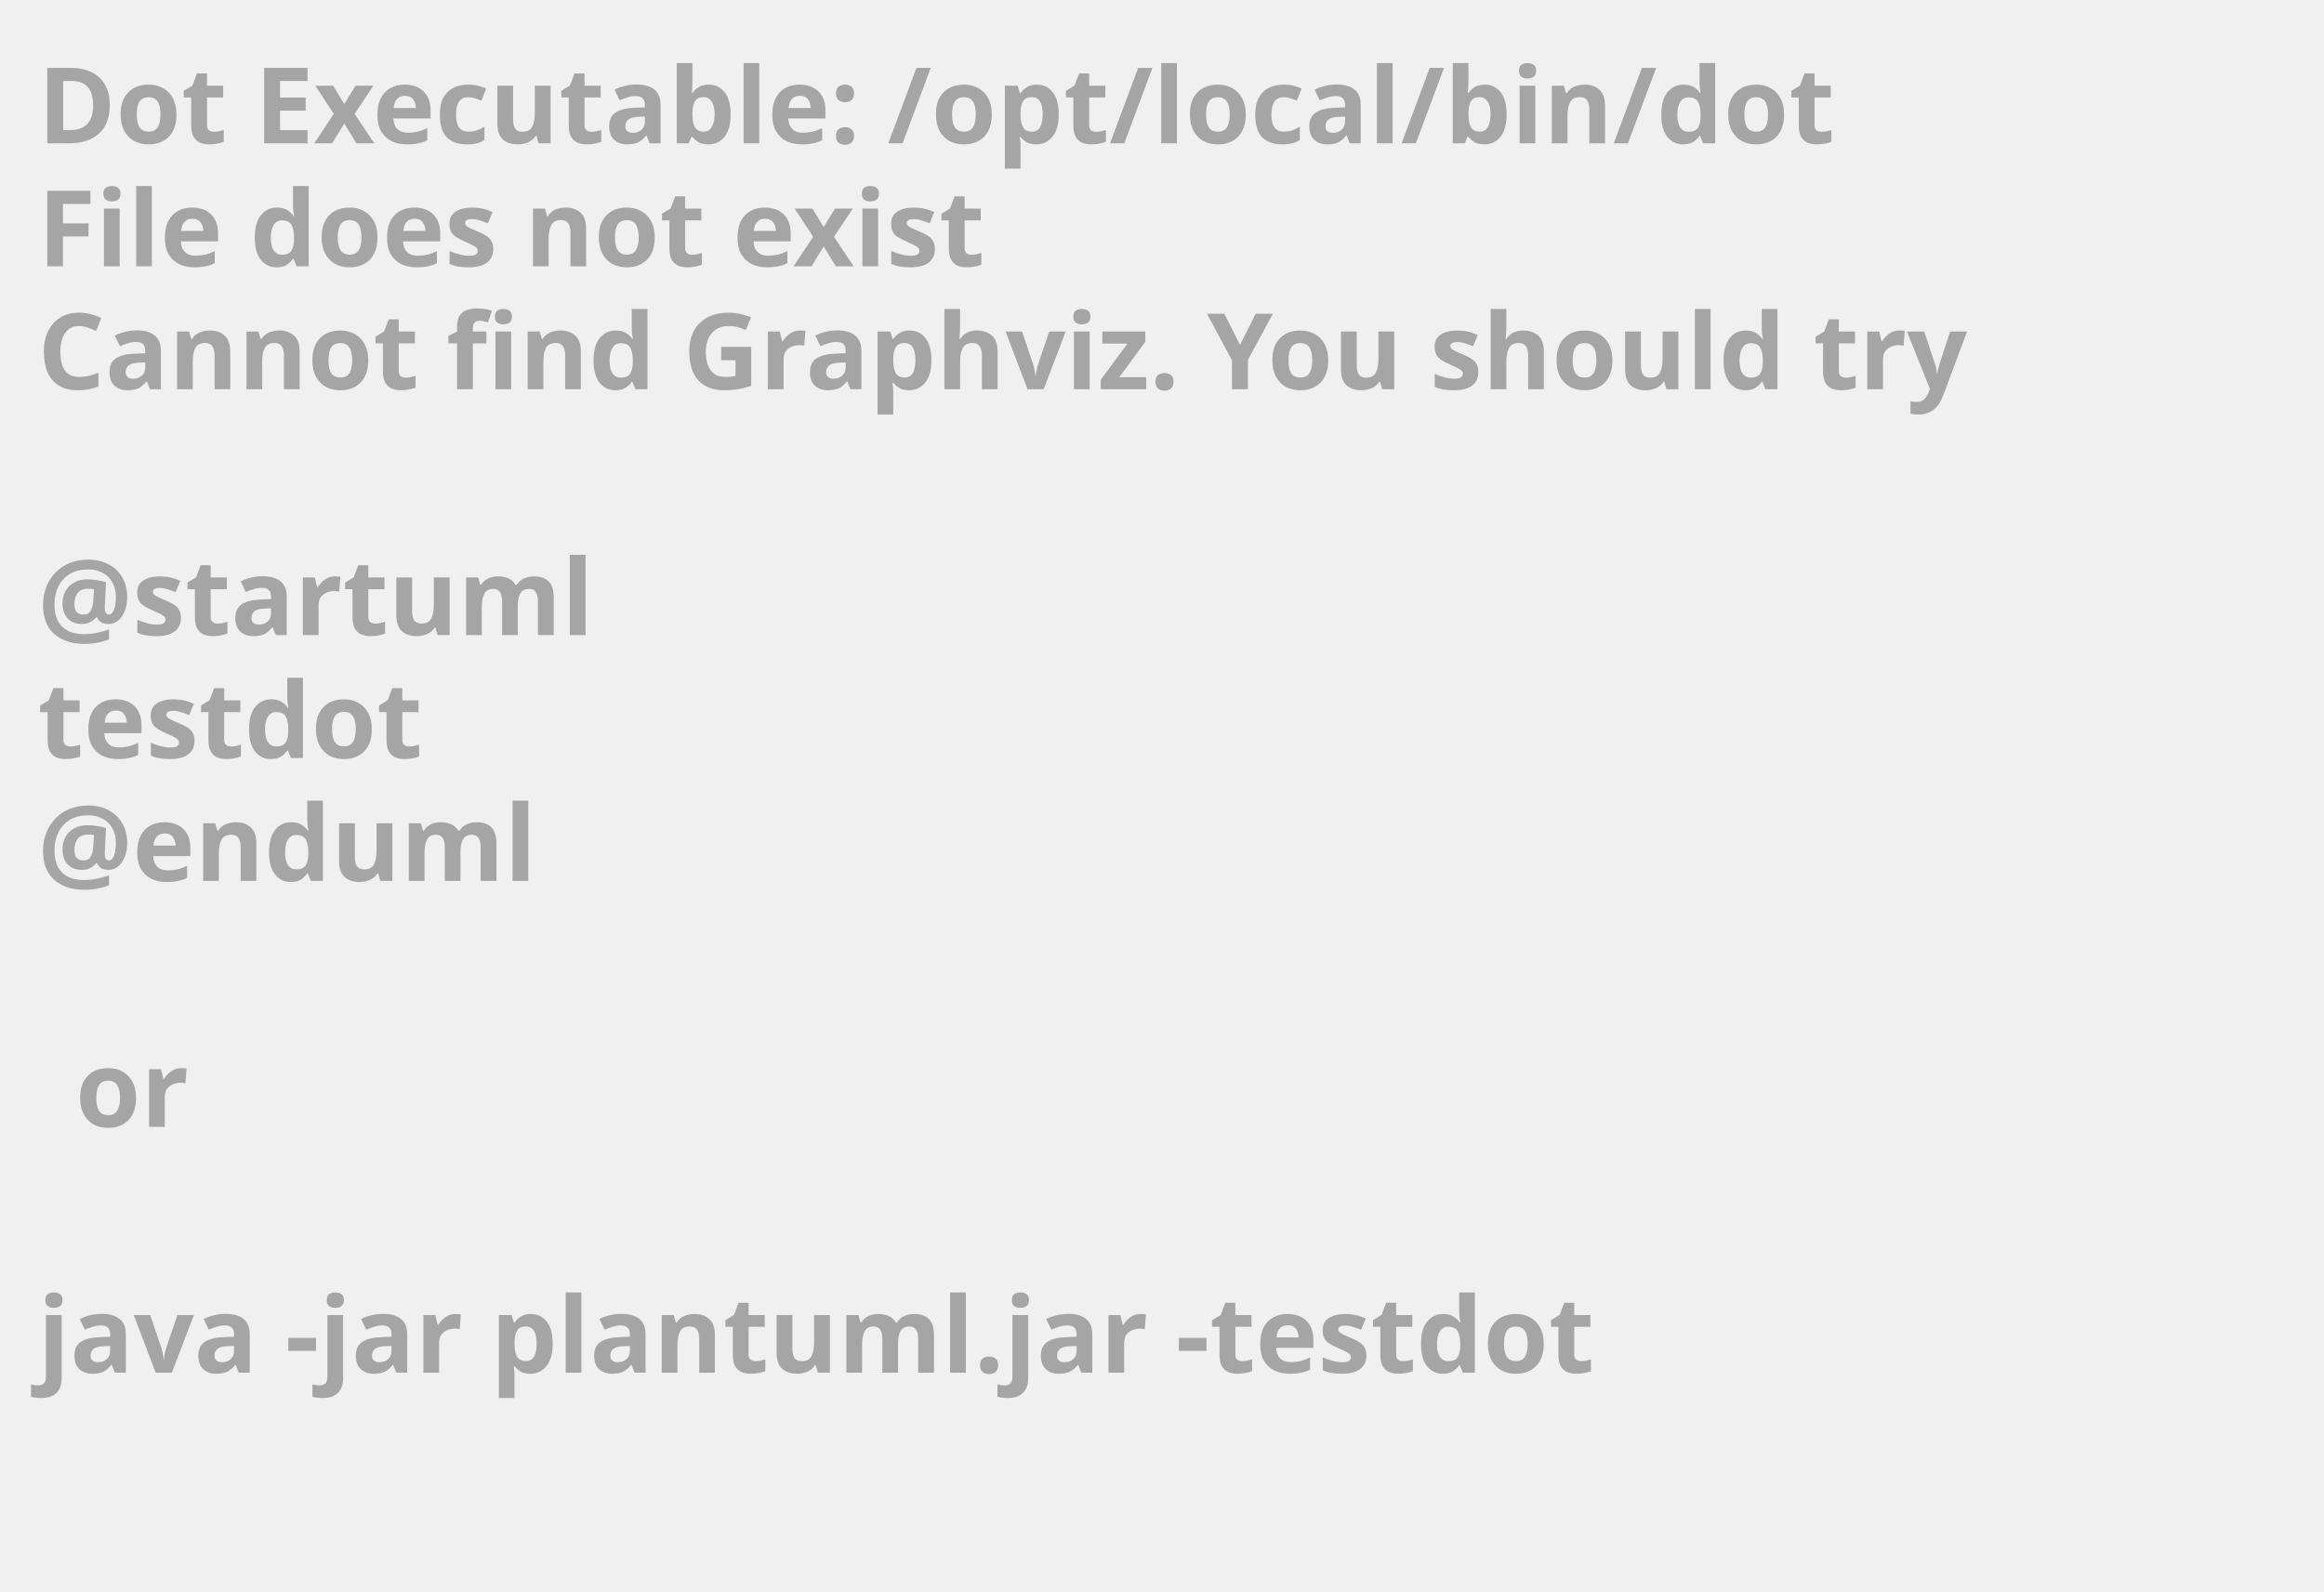
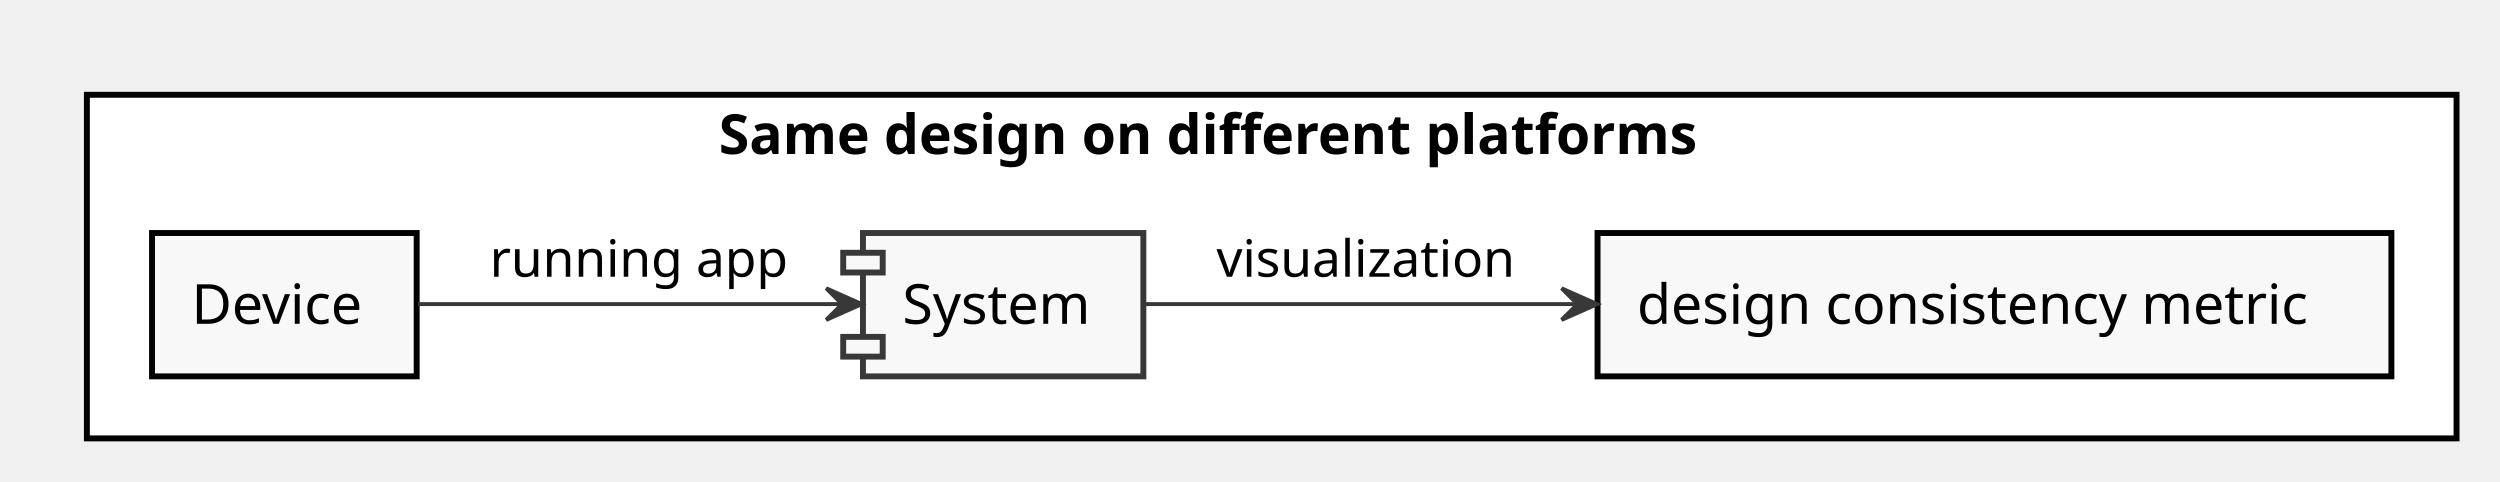
- <svg xmlns="http://www.w3.org/2000/svg" contentScriptType="application/ecmascript" contentStyleType="text/css" height="211px" preserveAspectRatio="none" style="width:308px;height:211px;background:#000000;" version="1.1" viewBox="0 0 308 211" width="308px" zoomAndPan="magnify">
+ <svg xmlns="http://www.w3.org/2000/svg" contentScriptType="application/ecmascript" contentStyleType="text/css" height="122px" preserveAspectRatio="none" style="width:633px;height:122px;" version="1.1" viewBox="0 0 633 122" width="633px" zoomAndPan="magnify">
  <defs />
  <g>
-     <text fill="#A5A5A5" font-family="sans-serif" font-size="14" font-weight="bold" lengthAdjust="spacingAndGlyphs" textLength="261" x="5" y="19">Dot Executable: /opt/local/bin/dot</text>
-     <text fill="#A5A5A5" font-family="sans-serif" font-size="14" font-weight="bold" lengthAdjust="spacingAndGlyphs" textLength="145" x="5" y="35.297">File does not exist</text>
-     <text fill="#A5A5A5" font-family="sans-serif" font-size="14" font-weight="bold" lengthAdjust="spacingAndGlyphs" textLength="291" x="5" y="51.594">Cannot find Graphviz. You should try</text>
-     <text fill="#A5A5A5" font-family="sans-serif" font-size="14" font-weight="bold" lengthAdjust="spacingAndGlyphs" textLength="0" x="10" y="67.891" />
-     <text fill="#A5A5A5" font-family="sans-serif" font-size="14" font-weight="bold" lengthAdjust="spacingAndGlyphs" textLength="79" x="5" y="84.188">@startuml</text>
-     <text fill="#A5A5A5" font-family="sans-serif" font-size="14" font-weight="bold" lengthAdjust="spacingAndGlyphs" textLength="57" x="5" y="100.484">testdot</text>
-     <text fill="#A5A5A5" font-family="sans-serif" font-size="14" font-weight="bold" lengthAdjust="spacingAndGlyphs" textLength="72" x="5" y="116.781">@enduml</text>
-     <text fill="#A5A5A5" font-family="sans-serif" font-size="14" font-weight="bold" lengthAdjust="spacingAndGlyphs" textLength="0" x="10" y="133.078" />
-     <text fill="#A5A5A5" font-family="sans-serif" font-size="14" font-weight="bold" lengthAdjust="spacingAndGlyphs" textLength="17" x="10" y="149.375">or</text>
-     <text fill="#A5A5A5" font-family="sans-serif" font-size="14" font-weight="bold" lengthAdjust="spacingAndGlyphs" textLength="0" x="10" y="165.672" />
-     <text fill="#A5A5A5" font-family="sans-serif" font-size="14" font-weight="bold" lengthAdjust="spacingAndGlyphs" textLength="227" x="5" y="181.969">java -jar plantuml.jar -testdot</text>
-     <text fill="#A5A5A5" font-family="sans-serif" font-size="14" font-weight="bold" lengthAdjust="spacingAndGlyphs" textLength="0" x="10" y="198.266" />
+     <rect fill="#FFFFFF" height="87" style="stroke: #000000; stroke-width: 1.5;" width="600" x="22" y="24" />
+     <text fill="#000000" font-family="sans-serif" font-size="14" font-weight="bold" lengthAdjust="spacingAndGlyphs" textLength="280" x="182" y="38.995">Same design on different platforms</text>
+     <rect fill="#F8F8F8" height="36.297" style="stroke: #000000; stroke-width: 1.5;" width="67" x="38.5" y="59" />
+     <text fill="#000000" font-family="sans-serif" font-size="14" lengthAdjust="spacingAndGlyphs" textLength="47" x="48.5" y="81.995">Device</text>
+     <rect fill="#F8F8F8" height="36.297" style="stroke: #000000; stroke-width: 1.5;" width="201" x="404.5" y="59" />
+     <text fill="#000000" font-family="sans-serif" font-size="14" lengthAdjust="spacingAndGlyphs" textLength="181" x="414.5" y="81.995">design consistency metric</text>
+     <rect fill="#F8F8F8" height="36.297" style="stroke: #383838; stroke-width: 1.5;" width="71" x="218.5" y="59" />
+     <rect fill="#F8F8F8" height="5" style="stroke: #383838; stroke-width: 1.5;" width="10" x="213.5" y="64" />
+     <rect fill="#F8F8F8" height="5" style="stroke: #383838; stroke-width: 1.5;" width="10" x="213.5" y="85.297" />
+     <text fill="#000000" font-family="sans-serif" font-size="14" lengthAdjust="spacingAndGlyphs" textLength="51" x="228.5" y="81.995">System</text>
+     <path d="M105.81,77 C136.15,77 180.77,77 213.11,77 " fill="none" id="Source-&gt;System" style="stroke: #383838; stroke-width: 1.0;" />
+     <polygon fill="#383838" points="218.2,77,209.2,73,213.2,77,209.2,81,218.2,77" style="stroke: #383838; stroke-width: 1.0;" />
+     <text fill="#000000" font-family="sans-serif" font-size="13" lengthAdjust="spacingAndGlyphs" textLength="76" x="124" y="70.067">running app</text>
+     <path d="M289.7,77 C318.32,77 360.04,77 399.14,77 " fill="none" id="System-&gt;Measure" style="stroke: #383838; stroke-width: 1.0;" />
+     <polygon fill="#383838" points="404.4,77,395.4,73,399.4,77,395.4,81,404.4,77" style="stroke: #383838; stroke-width: 1.0;" />
+     <text fill="#000000" font-family="sans-serif" font-size="13" lengthAdjust="spacingAndGlyphs" textLength="78" x="308" y="70.067">visualization</text>
  </g>
</svg>
